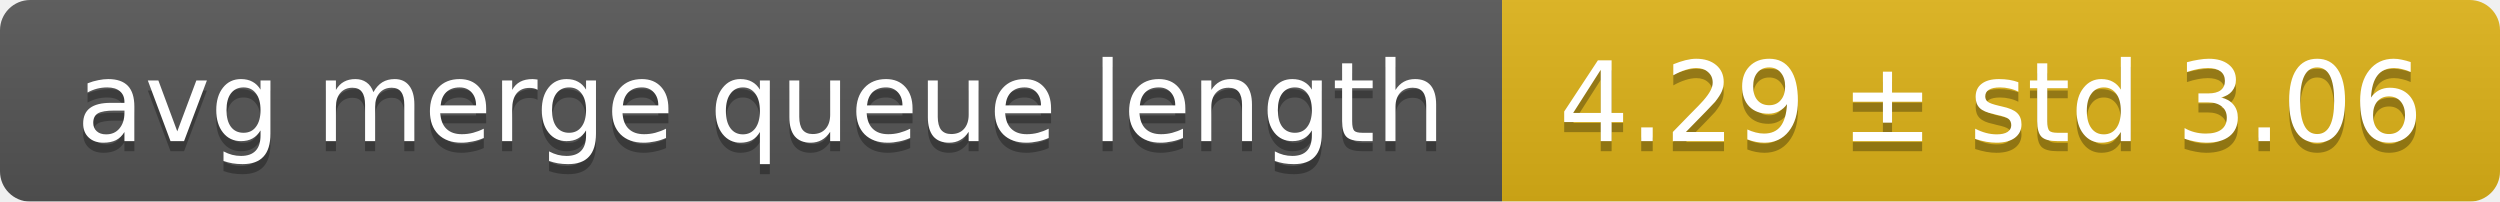
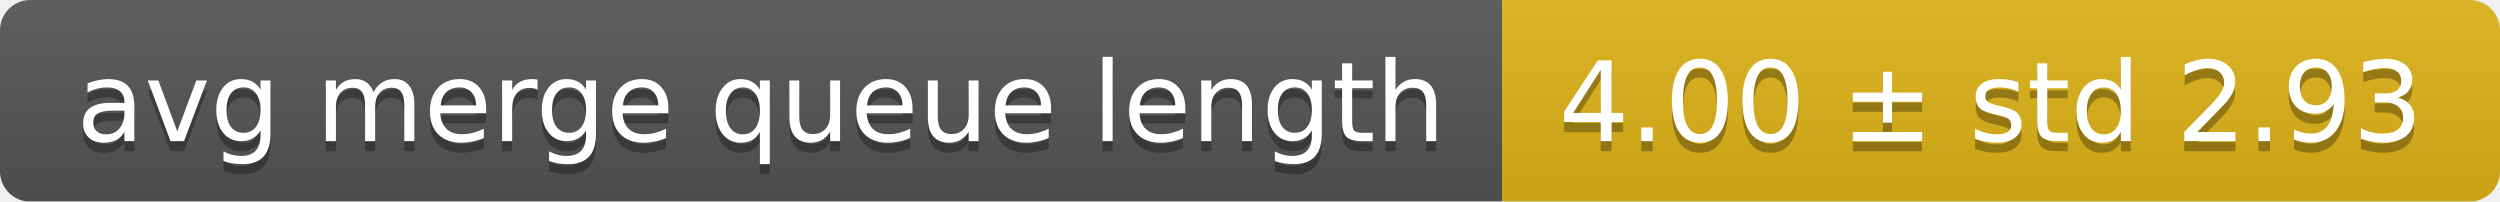
<svg xmlns="http://www.w3.org/2000/svg" width="248" height="20">
  <linearGradient id="smooth" x2="0" y2="100%">
    <stop offset="0" stop-color="#bbb" stop-opacity=".1" />
    <stop offset="1" stop-opacity=".1" />
  </linearGradient>
  <mask id="round">
    <rect width="248" height="20" rx="3" fill="#fff" />
  </mask>
  <g mask="url(#round)">
    <rect width="149" height="20" fill="#555" />
    <rect x="149" width="99" height="20" fill="#dfb317" />
    <rect width="248" height="20" fill="url(#smooth)" />
  </g>
  <g fill="#fff" text-anchor="middle" font-family="DejaVu Sans,Verdana,Geneva,sans-serif" font-size="11">
    <text x="75.5" y="15" fill="#010101" fill-opacity=".3">avg merge queue length</text>
    <text x="75.5" y="14">avg merge queue length</text>
-     <text x="197.5" y="15" fill="#010101" fill-opacity=".3">4.29 ± std 3.06</text>
-     <text x="197.5" y="14">4.29 ± std 3.06</text>
+     <text x="197.5" y="15" fill="#010101" fill-opacity=".3">4.00 ± std 2.93</text>
+     <text x="197.5" y="14">4.00 ± std 2.93</text>
  </g>
</svg>
